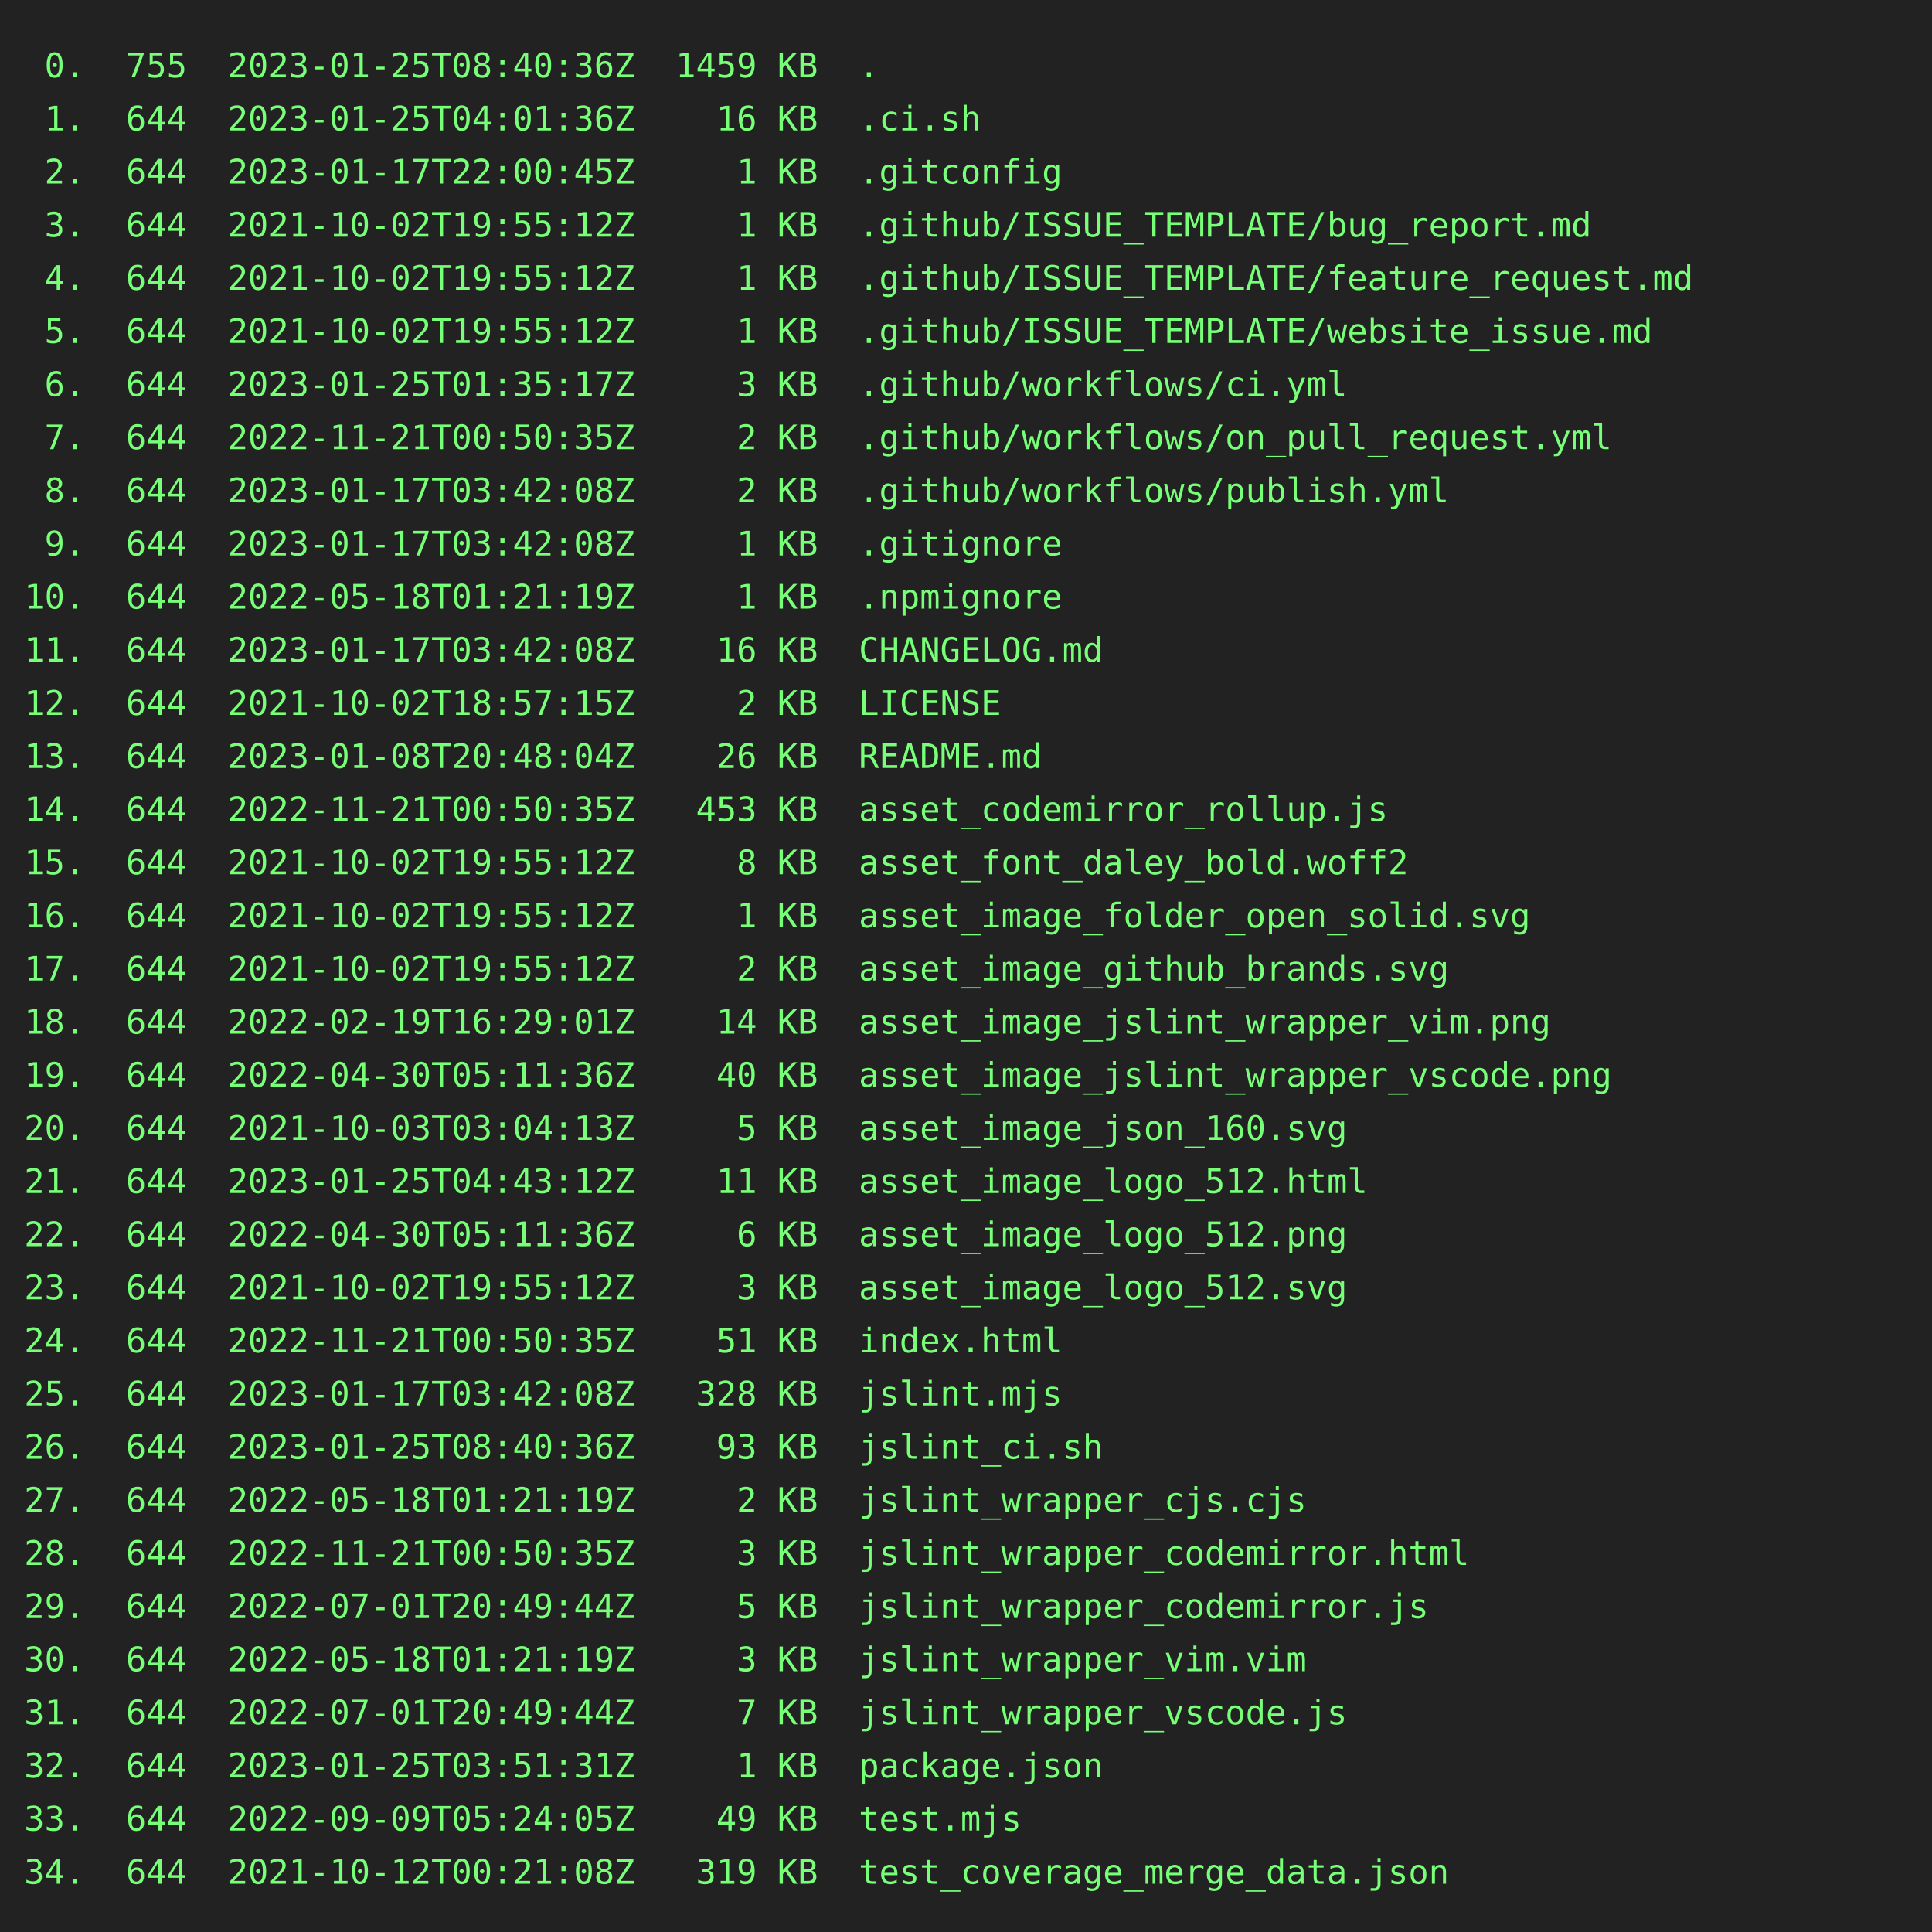
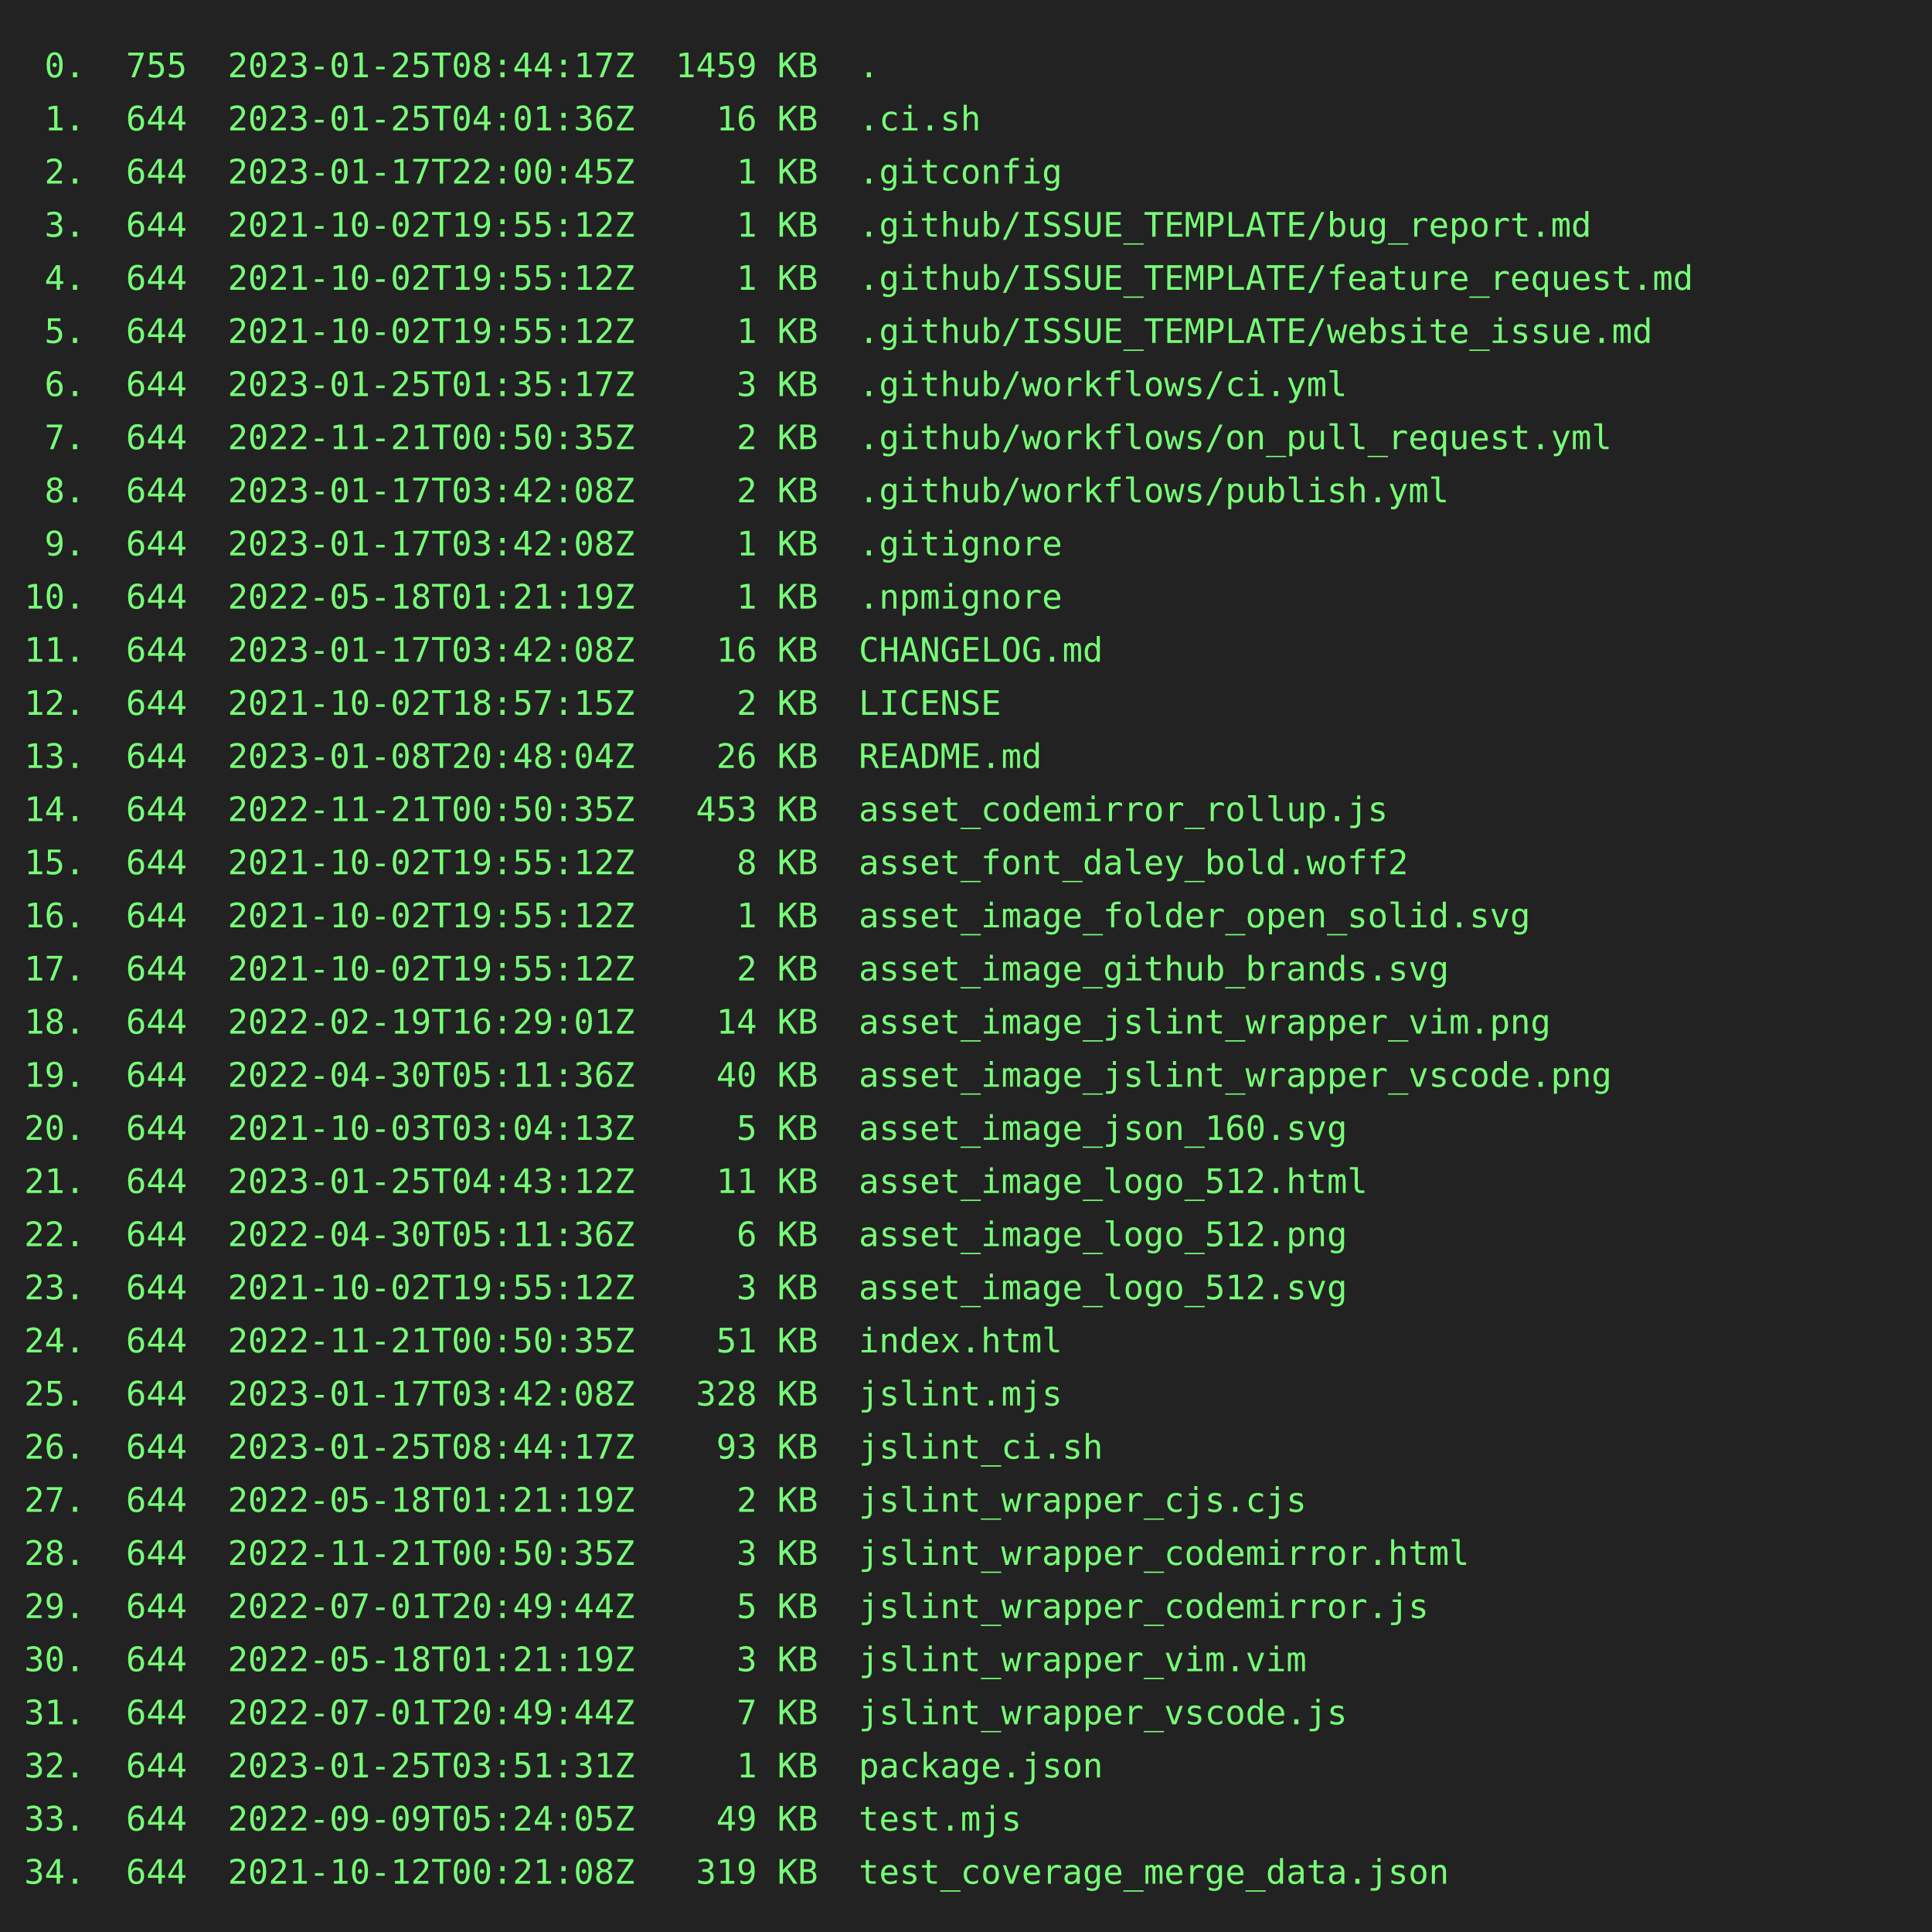
<svg xmlns="http://www.w3.org/2000/svg" height="800" width="800">
  <rect height="800" fill="#222" width="800" />
  <text fill="#7f7" font-family="consolas, menlo, monospace" font-size="14" xml:space="preserve">
-     <tspan lengthAdjust="spacingAndGlyphs" textLength="768" x="10" y="32"> 0.  755  2023-01-25T08:40:36Z  1459 KB  .                                                       </tspan>
+     <tspan lengthAdjust="spacingAndGlyphs" textLength="768" x="10" y="32"> 0.  755  2023-01-25T08:44:17Z  1459 KB  .                                                       </tspan>
    <tspan lengthAdjust="spacingAndGlyphs" textLength="768" x="10" y="54"> 1.  644  2023-01-25T04:01:36Z    16 KB  .ci.sh                                                  </tspan>
    <tspan lengthAdjust="spacingAndGlyphs" textLength="768" x="10" y="76"> 2.  644  2023-01-17T22:00:45Z     1 KB  .gitconfig                                              </tspan>
    <tspan lengthAdjust="spacingAndGlyphs" textLength="768" x="10" y="98"> 3.  644  2021-10-02T19:55:12Z     1 KB  .github/ISSUE_TEMPLATE/bug_report.md                    </tspan>
    <tspan lengthAdjust="spacingAndGlyphs" textLength="768" x="10" y="120"> 4.  644  2021-10-02T19:55:12Z     1 KB  .github/ISSUE_TEMPLATE/feature_request.md               </tspan>
    <tspan lengthAdjust="spacingAndGlyphs" textLength="768" x="10" y="142"> 5.  644  2021-10-02T19:55:12Z     1 KB  .github/ISSUE_TEMPLATE/website_issue.md                 </tspan>
    <tspan lengthAdjust="spacingAndGlyphs" textLength="768" x="10" y="164"> 6.  644  2023-01-25T01:35:17Z     3 KB  .github/workflows/ci.yml                                </tspan>
    <tspan lengthAdjust="spacingAndGlyphs" textLength="768" x="10" y="186"> 7.  644  2022-11-21T00:50:35Z     2 KB  .github/workflows/on_pull_request.yml                   </tspan>
    <tspan lengthAdjust="spacingAndGlyphs" textLength="768" x="10" y="208"> 8.  644  2023-01-17T03:42:08Z     2 KB  .github/workflows/publish.yml                           </tspan>
    <tspan lengthAdjust="spacingAndGlyphs" textLength="768" x="10" y="230"> 9.  644  2023-01-17T03:42:08Z     1 KB  .gitignore                                              </tspan>
    <tspan lengthAdjust="spacingAndGlyphs" textLength="768" x="10" y="252">10.  644  2022-05-18T01:21:19Z     1 KB  .npmignore                                              </tspan>
    <tspan lengthAdjust="spacingAndGlyphs" textLength="768" x="10" y="274">11.  644  2023-01-17T03:42:08Z    16 KB  CHANGELOG.md                                            </tspan>
    <tspan lengthAdjust="spacingAndGlyphs" textLength="768" x="10" y="296">12.  644  2021-10-02T18:57:15Z     2 KB  LICENSE                                                 </tspan>
    <tspan lengthAdjust="spacingAndGlyphs" textLength="768" x="10" y="318">13.  644  2023-01-08T20:48:04Z    26 KB  README.md                                               </tspan>
    <tspan lengthAdjust="spacingAndGlyphs" textLength="768" x="10" y="340">14.  644  2022-11-21T00:50:35Z   453 KB  asset_codemirror_rollup.js                              </tspan>
    <tspan lengthAdjust="spacingAndGlyphs" textLength="768" x="10" y="362">15.  644  2021-10-02T19:55:12Z     8 KB  asset_font_daley_bold.woff2                             </tspan>
    <tspan lengthAdjust="spacingAndGlyphs" textLength="768" x="10" y="384">16.  644  2021-10-02T19:55:12Z     1 KB  asset_image_folder_open_solid.svg                       </tspan>
    <tspan lengthAdjust="spacingAndGlyphs" textLength="768" x="10" y="406">17.  644  2021-10-02T19:55:12Z     2 KB  asset_image_github_brands.svg                           </tspan>
    <tspan lengthAdjust="spacingAndGlyphs" textLength="768" x="10" y="428">18.  644  2022-02-19T16:29:01Z    14 KB  asset_image_jslint_wrapper_vim.png                      </tspan>
    <tspan lengthAdjust="spacingAndGlyphs" textLength="768" x="10" y="450">19.  644  2022-04-30T05:11:36Z    40 KB  asset_image_jslint_wrapper_vscode.png                   </tspan>
    <tspan lengthAdjust="spacingAndGlyphs" textLength="768" x="10" y="472">20.  644  2021-10-03T03:04:13Z     5 KB  asset_image_json_160.svg                                </tspan>
    <tspan lengthAdjust="spacingAndGlyphs" textLength="768" x="10" y="494">21.  644  2023-01-25T04:43:12Z    11 KB  asset_image_logo_512.html                               </tspan>
    <tspan lengthAdjust="spacingAndGlyphs" textLength="768" x="10" y="516">22.  644  2022-04-30T05:11:36Z     6 KB  asset_image_logo_512.png                                </tspan>
    <tspan lengthAdjust="spacingAndGlyphs" textLength="768" x="10" y="538">23.  644  2021-10-02T19:55:12Z     3 KB  asset_image_logo_512.svg                                </tspan>
    <tspan lengthAdjust="spacingAndGlyphs" textLength="768" x="10" y="560">24.  644  2022-11-21T00:50:35Z    51 KB  index.html                                              </tspan>
    <tspan lengthAdjust="spacingAndGlyphs" textLength="768" x="10" y="582">25.  644  2023-01-17T03:42:08Z   328 KB  jslint.mjs                                              </tspan>
-     <tspan lengthAdjust="spacingAndGlyphs" textLength="768" x="10" y="604">26.  644  2023-01-25T08:40:36Z    93 KB  jslint_ci.sh                                            </tspan>
+     <tspan lengthAdjust="spacingAndGlyphs" textLength="768" x="10" y="604">26.  644  2023-01-25T08:44:17Z    93 KB  jslint_ci.sh                                            </tspan>
    <tspan lengthAdjust="spacingAndGlyphs" textLength="768" x="10" y="626">27.  644  2022-05-18T01:21:19Z     2 KB  jslint_wrapper_cjs.cjs                                  </tspan>
    <tspan lengthAdjust="spacingAndGlyphs" textLength="768" x="10" y="648">28.  644  2022-11-21T00:50:35Z     3 KB  jslint_wrapper_codemirror.html                          </tspan>
    <tspan lengthAdjust="spacingAndGlyphs" textLength="768" x="10" y="670">29.  644  2022-07-01T20:49:44Z     5 KB  jslint_wrapper_codemirror.js                            </tspan>
    <tspan lengthAdjust="spacingAndGlyphs" textLength="768" x="10" y="692">30.  644  2022-05-18T01:21:19Z     3 KB  jslint_wrapper_vim.vim                                  </tspan>
    <tspan lengthAdjust="spacingAndGlyphs" textLength="768" x="10" y="714">31.  644  2022-07-01T20:49:44Z     7 KB  jslint_wrapper_vscode.js                                </tspan>
    <tspan lengthAdjust="spacingAndGlyphs" textLength="768" x="10" y="736">32.  644  2023-01-25T03:51:31Z     1 KB  package.json                                            </tspan>
    <tspan lengthAdjust="spacingAndGlyphs" textLength="768" x="10" y="758">33.  644  2022-09-09T05:24:05Z    49 KB  test.mjs                                                </tspan>
    <tspan lengthAdjust="spacingAndGlyphs" textLength="768" x="10" y="780">34.  644  2021-10-12T00:21:08Z   319 KB  test_coverage_merge_data.json                           </tspan>
  </text>
</svg>
